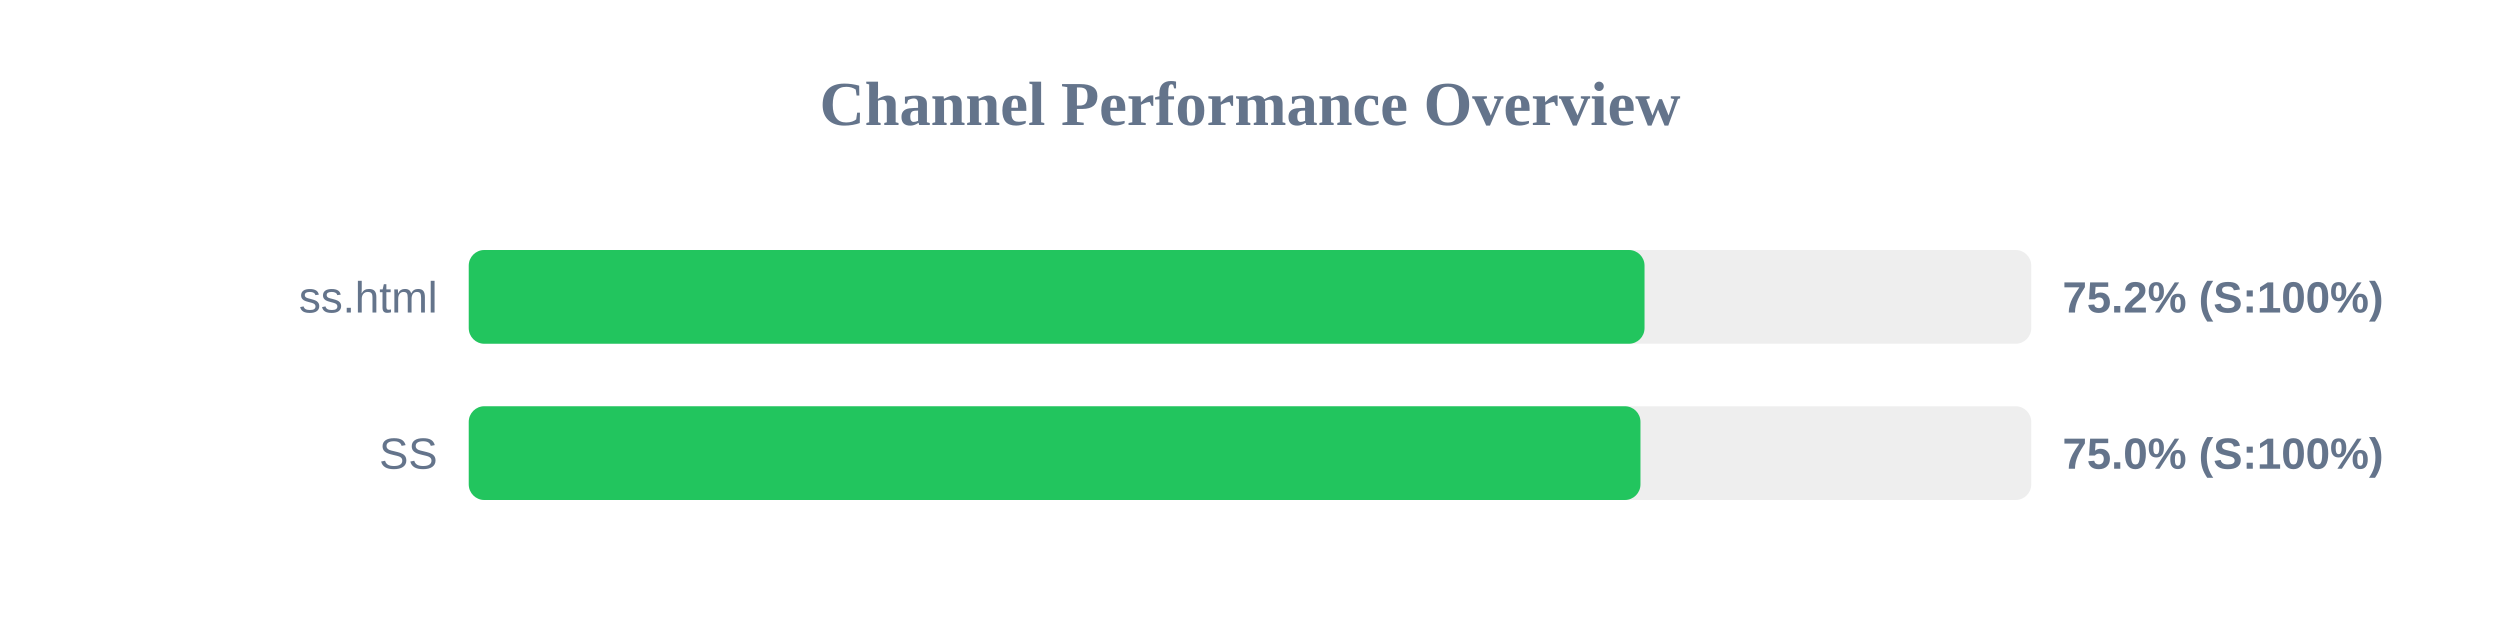
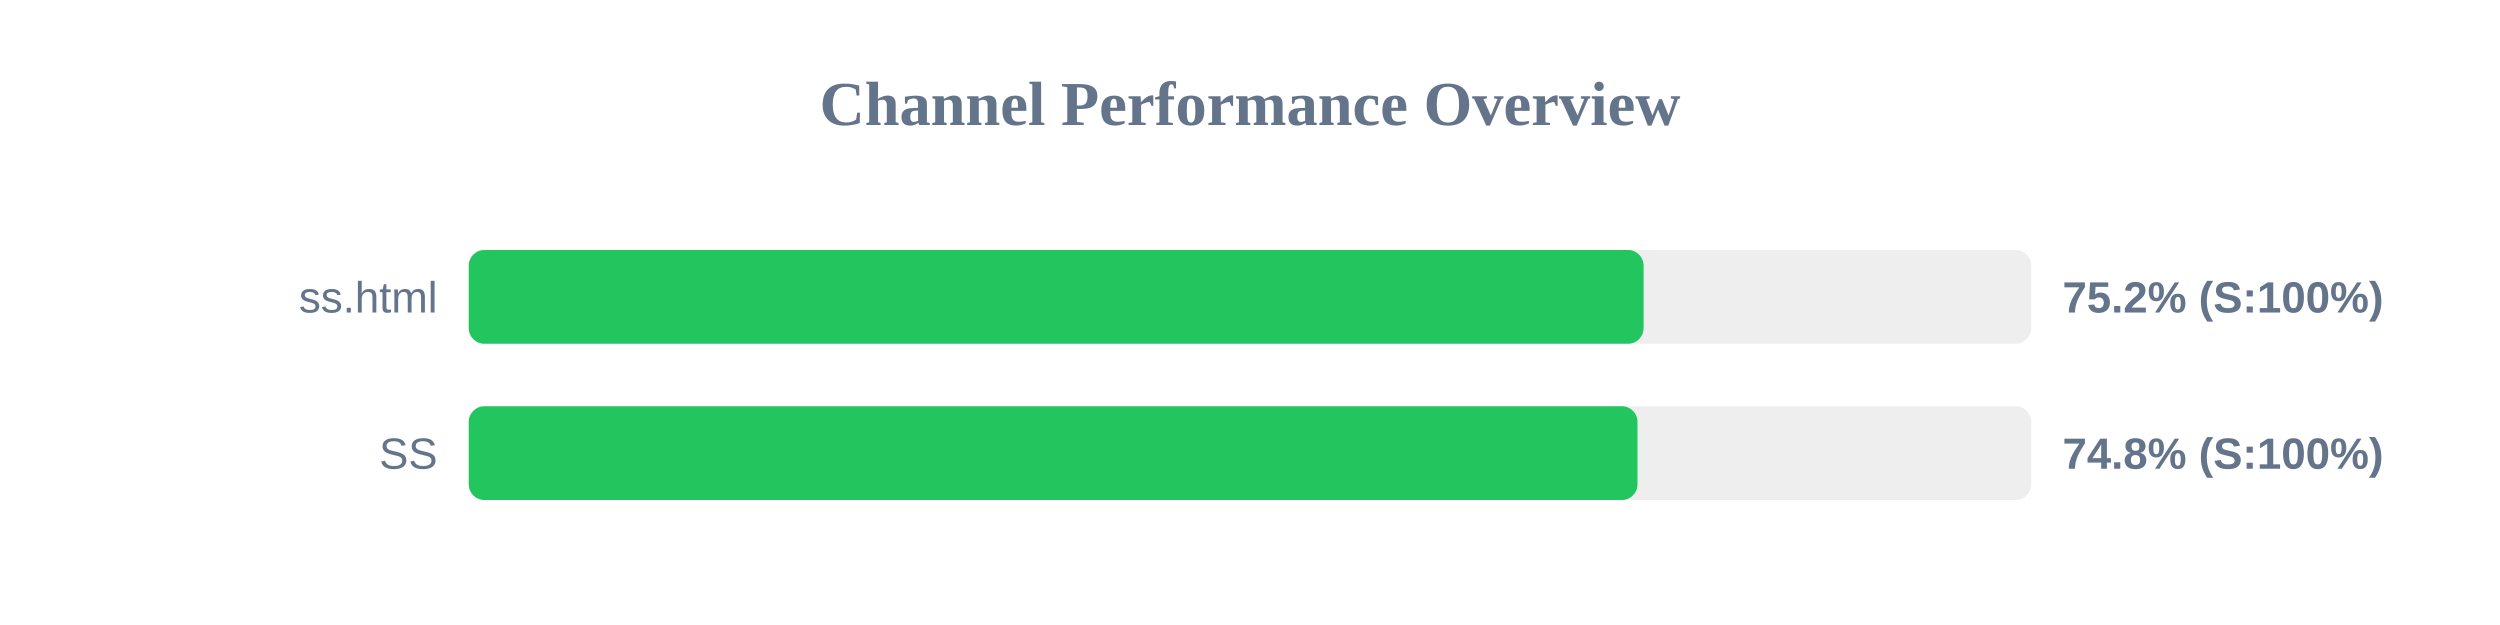
<svg xmlns="http://www.w3.org/2000/svg" width="800" height="200" version="1.1">
  <style>
        .row { font: 14px Arial; fill: #64748b; }
        .score { font: bold 14px Arial; fill: #64748b; }
    </style>
  <text x="400" y="40" text-anchor="middle" font-size="20px" font-weight="bold" fill="#64748b">Channel Performance Overview</text>
  <rect x="150" y="80" width="500" height="30" fill="#eee" rx="5" />
-   <rect x="150" y="80" width="376.25" height="30" fill="#22c55e" rx="5" />
+   <rect x="150" y="80" width="375.95" height="30" fill="#22c55e" rx="5" />
  <text x="140" y="100" text-anchor="end" class="row">ss.html</text>
  <text x="660" y="100" text-anchor="start" class="score">75.2% (S:100%)</text>
  <rect x="150" y="130" width="500" height="30" fill="#eee" rx="5" />
-   <rect x="150" y="130" width="374.95" height="30" fill="#22c55e" rx="5" />
+   <rect x="150" y="130" width="374.0" height="30" fill="#22c55e" rx="5" />
  <text x="140" y="150" text-anchor="end" class="row">SS</text>
-   <text x="660" y="150" text-anchor="start" class="score">75.0% (S:100%)</text>
+   <text x="660" y="150" text-anchor="start" class="score">74.8% (S:100%)</text>
</svg>
